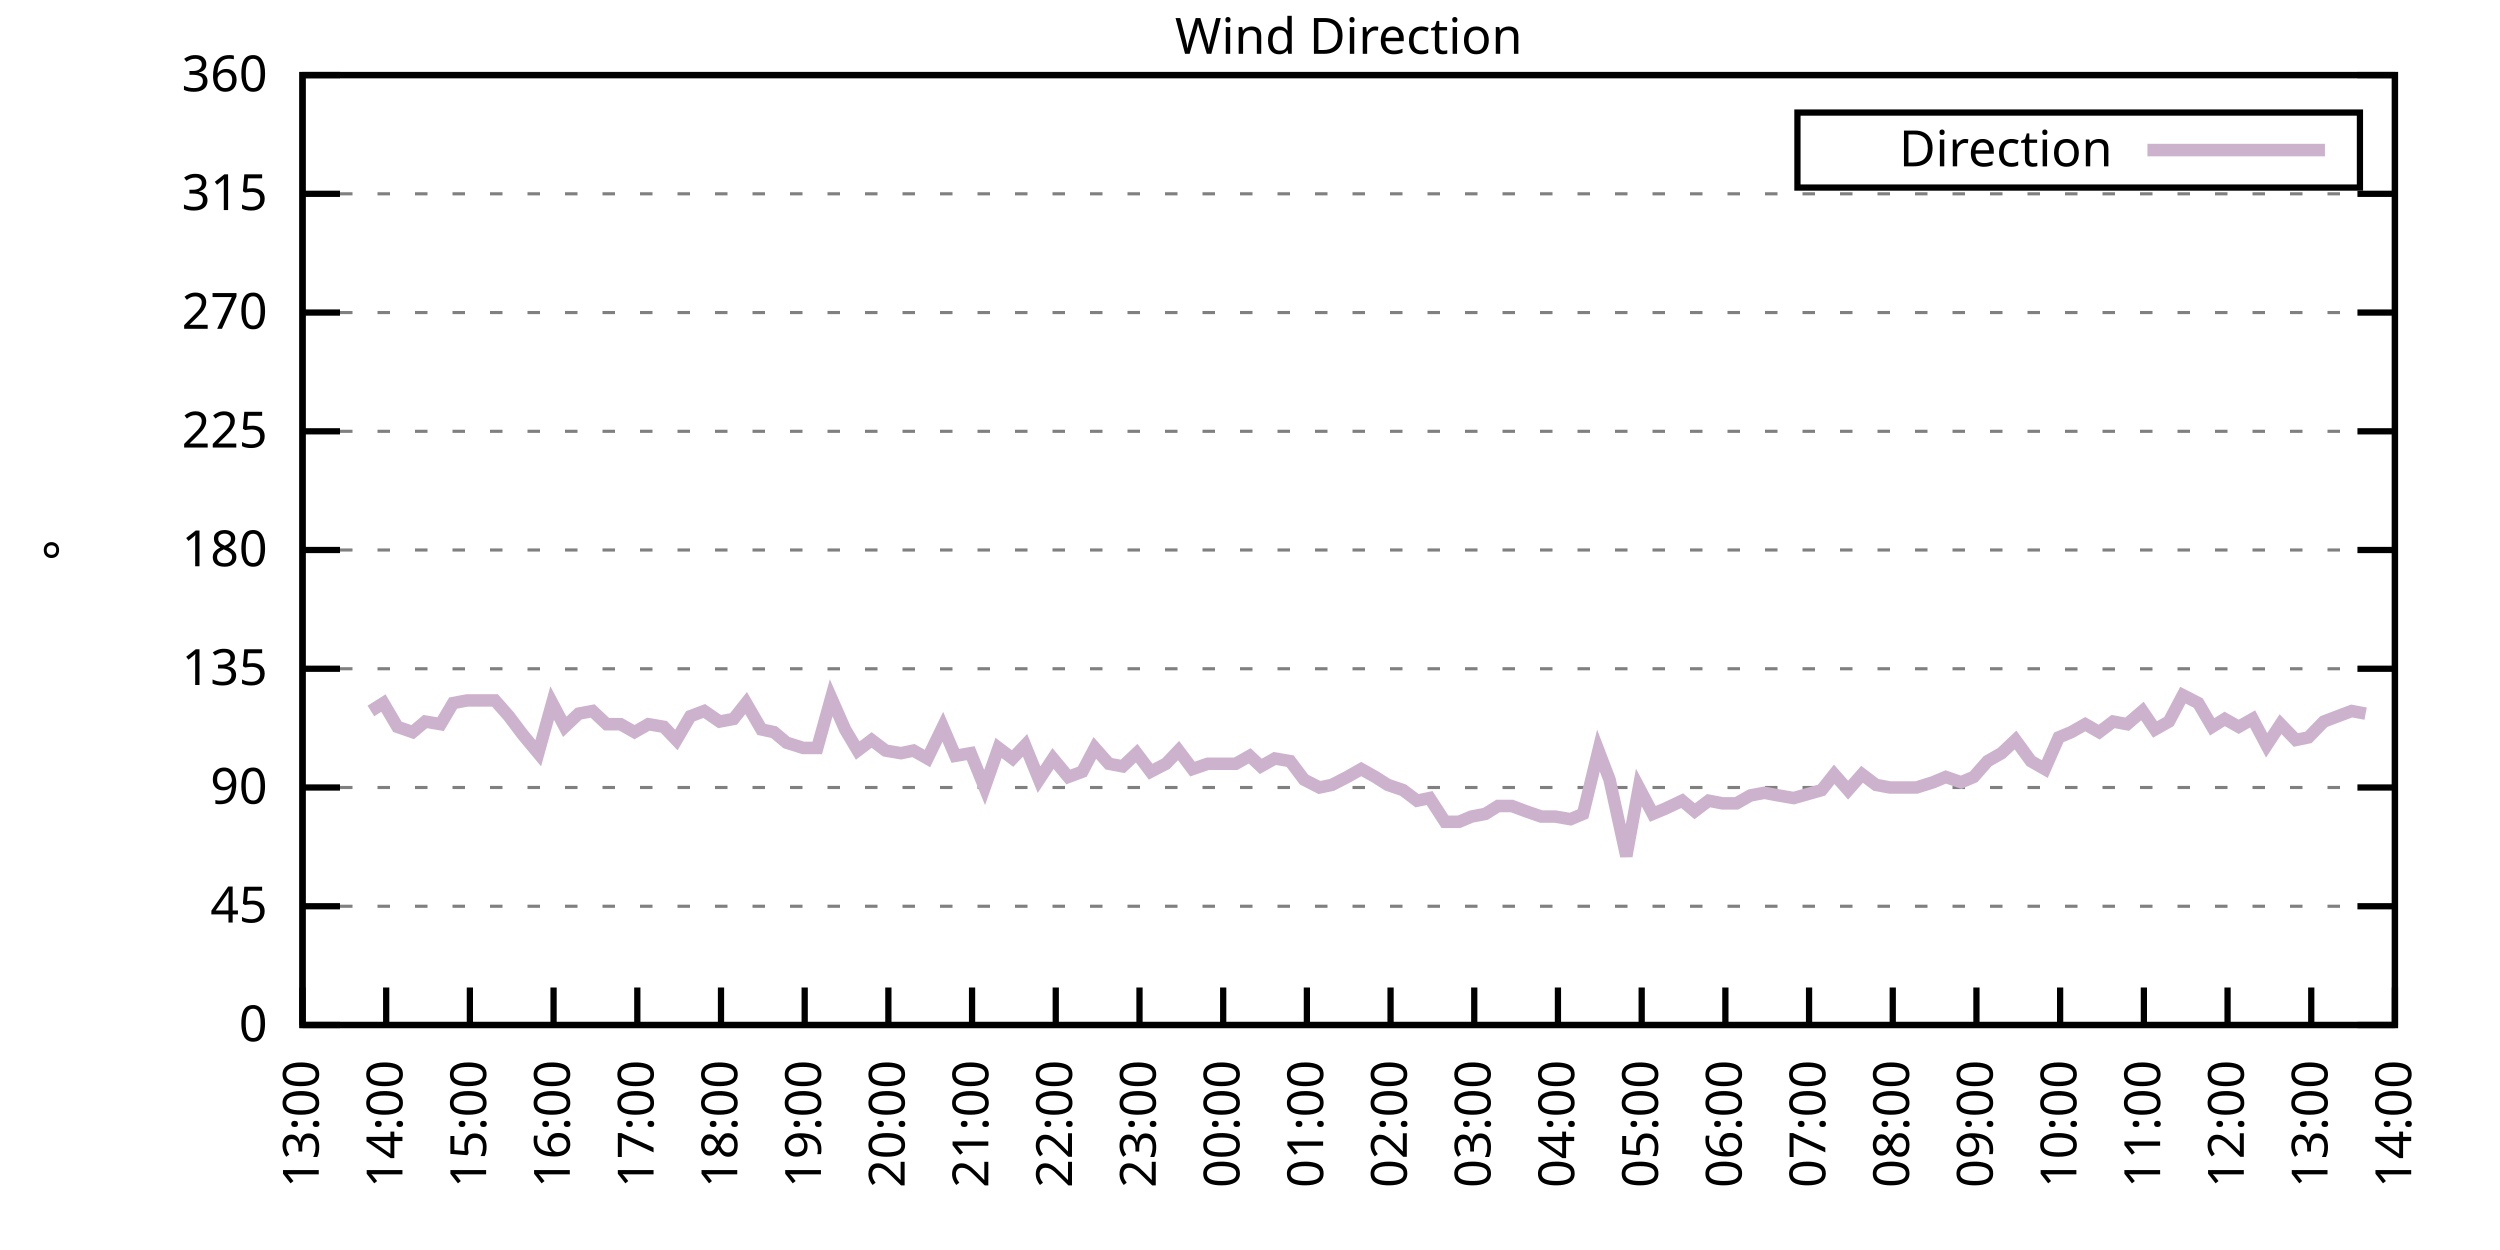
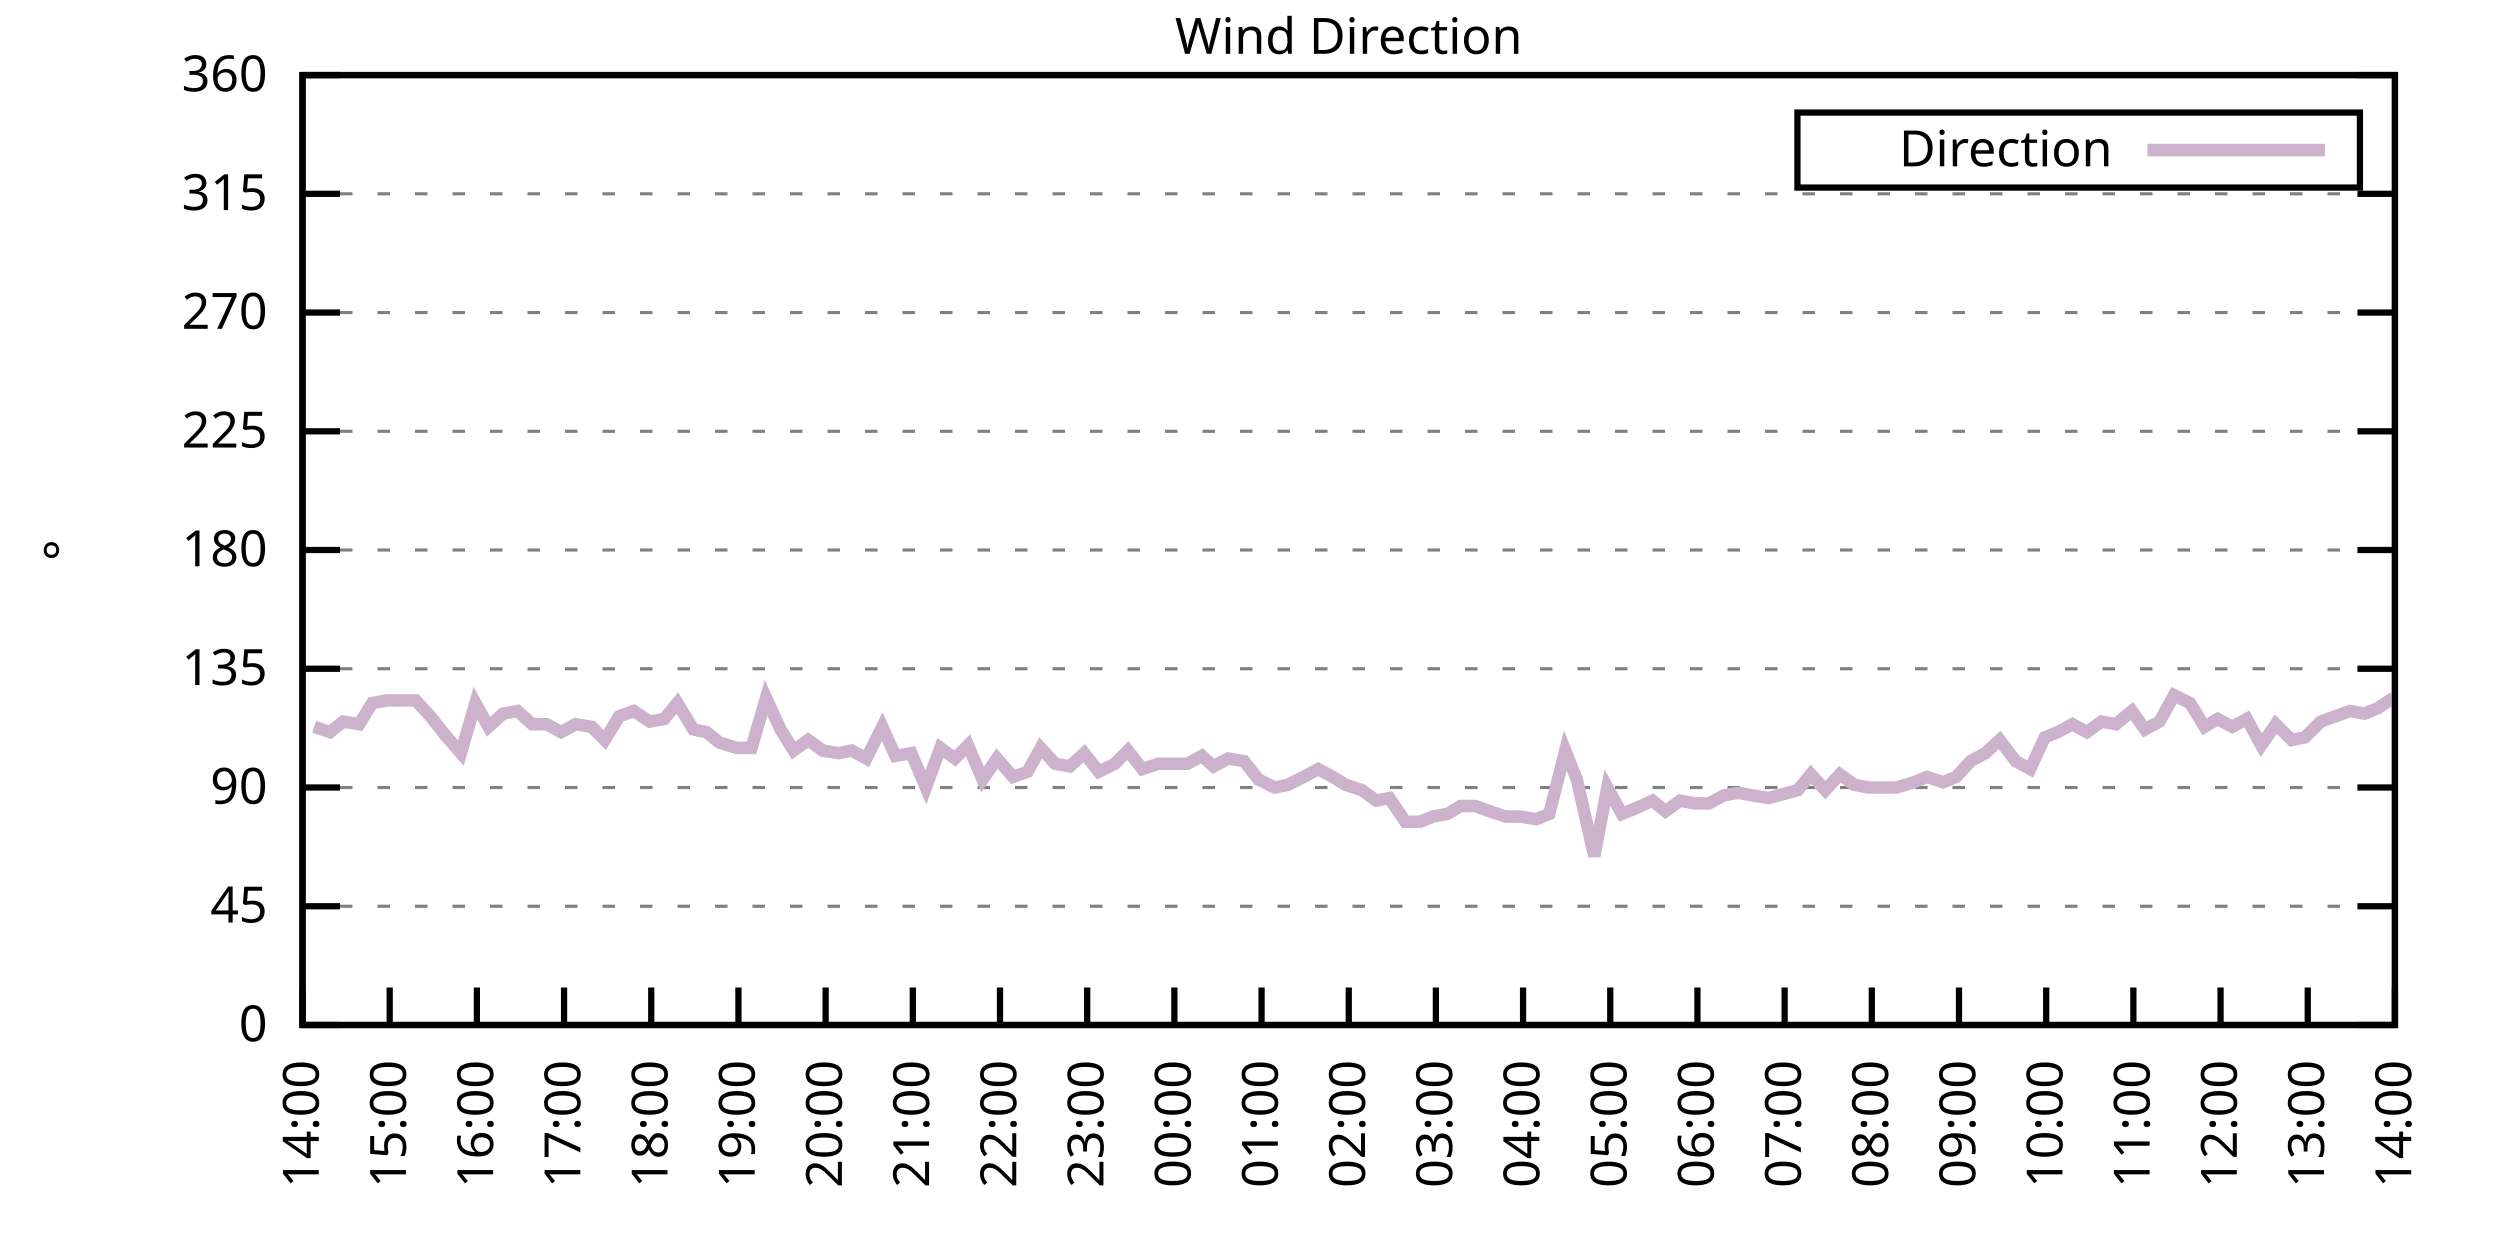
<svg xmlns="http://www.w3.org/2000/svg" xmlns:xlink="http://www.w3.org/1999/xlink" width="400" height="200" viewBox="0 0 400 200">
  <g id="gnuplot_canvas">
    <rect x="0" y="0" width="400" height="200" fill="none" />
    <defs>
      <circle id="gpDot" r="0.5" stroke-width="0.5" stroke="currentColor" />
      <path id="gpPt0" stroke-width="0.333" stroke="currentColor" d="M-1,0 h2 M0,-1 v2" />
      <path id="gpPt1" stroke-width="0.333" stroke="currentColor" d="M-1,-1 L1,1 M1,-1 L-1,1" />
      <path id="gpPt2" stroke-width="0.333" stroke="currentColor" d="M-1,0 L1,0 M0,-1 L0,1 M-1,-1 L1,1 M-1,1 L1,-1" />
      <rect id="gpPt3" stroke-width="0.333" stroke="currentColor" x="-1" y="-1" width="2" height="2" />
      <rect id="gpPt4" stroke-width="0.333" stroke="currentColor" fill="currentColor" x="-1" y="-1" width="2" height="2" />
      <circle id="gpPt5" stroke-width="0.333" stroke="currentColor" cx="0" cy="0" r="1" />
      <use xlink:href="#gpPt5" id="gpPt6" fill="currentColor" stroke="none" />
      <path id="gpPt7" stroke-width="0.333" stroke="currentColor" d="M0,-1.33 L-1.33,0.67 L1.33,0.67 z" />
      <use xlink:href="#gpPt7" id="gpPt8" fill="currentColor" stroke="none" />
      <use xlink:href="#gpPt7" id="gpPt9" stroke="currentColor" transform="rotate(180)" />
      <use xlink:href="#gpPt9" id="gpPt10" fill="currentColor" stroke="none" />
      <use xlink:href="#gpPt3" id="gpPt11" stroke="currentColor" transform="rotate(45)" />
      <use xlink:href="#gpPt11" id="gpPt12" fill="currentColor" stroke="none" />
      <path id="gpPt13" stroke-width="0.333" stroke="currentColor" d="M0,1.330 L1.265,0.411 L0.782,-1.067 L-0.782,-1.076 L-1.265,0.411 z" />
      <use xlink:href="#gpPt13" id="gpPt14" fill="currentColor" stroke="none" />
      <filter id="textbox" filterUnits="objectBoundingBox" x="0" y="0" height="1" width="1">
        <feFlood flood-color="white" flood-opacity="1" result="bgnd" />
        <feComposite in="SourceGraphic" in2="bgnd" operator="atop" />
      </filter>
      <filter id="greybox" filterUnits="objectBoundingBox" x="0" y="0" height="1" width="1">
        <feFlood flood-color="lightgrey" flood-opacity="1" result="grey" />
        <feComposite in="SourceGraphic" in2="grey" operator="atop" />
      </filter>
    </defs>
    <g fill="none" color="white" stroke="currentColor" stroke-width="1.00" stroke-linecap="butt" stroke-linejoin="miter">
</g>
    <g fill="none" color="black" stroke="currentColor" stroke-width="1.00" stroke-linecap="butt" stroke-linejoin="miter">
      <g stroke="none" shape-rendering="crispEdges">
        <polygon fill="rgb(255, 255, 255)" points="48.40,164.00 383.18,164.00 383.18,12.02 48.40,12.02 " />
      </g>
    </g>
    <g fill="none" color="black" stroke="currentColor" stroke-width="1.00" stroke-linecap="butt" stroke-linejoin="miter">
</g>
    <g fill="none" color="black" stroke="black" stroke-width="0.50" stroke-linecap="butt" stroke-linejoin="miter">
</g>
    <g fill="none" color="gray" stroke="currentColor" stroke-width="0.50" stroke-linecap="butt" stroke-linejoin="miter">
      <path stroke="gray" stroke-dasharray="2,4" class="gridline" d="M48.40,164.00 L383.19,164.00  " />
    </g>
    <g fill="none" color="gray" stroke="gray" stroke-width="1.00" stroke-linecap="butt" stroke-linejoin="miter">
</g>
    <g fill="none" color="black" stroke="currentColor" stroke-width="1.00" stroke-linecap="butt" stroke-linejoin="miter">
      <path stroke="black" d="M48.40,164.00 L54.40,164.00 M383.19,164.00 L377.19,164.00  " />
      <g transform="translate(42.80,166.60)" stroke="none" fill="black" font-family="Sans" font-size="8.00" text-anchor="end">
        <text>
          <tspan font-family="Sans"> 0</tspan>
        </text>
      </g>
    </g>
    <g fill="none" color="black" stroke="currentColor" stroke-width="1.00" stroke-linecap="butt" stroke-linejoin="miter">
</g>
    <g fill="none" color="black" stroke="black" stroke-width="0.50" stroke-linecap="butt" stroke-linejoin="miter">
</g>
    <g fill="none" color="gray" stroke="currentColor" stroke-width="0.50" stroke-linecap="butt" stroke-linejoin="miter">
      <path stroke="gray" stroke-dasharray="2,4" class="gridline" d="M48.40,145.00 L383.19,145.00  " />
    </g>
    <g fill="none" color="gray" stroke="gray" stroke-width="1.00" stroke-linecap="butt" stroke-linejoin="miter">
</g>
    <g fill="none" color="black" stroke="currentColor" stroke-width="1.00" stroke-linecap="butt" stroke-linejoin="miter">
      <path stroke="black" d="M48.40,145.00 L54.40,145.00 M383.19,145.00 L377.19,145.00  " />
      <g transform="translate(42.80,147.60)" stroke="none" fill="black" font-family="Sans" font-size="8.00" text-anchor="end">
        <text>
          <tspan font-family="Sans"> 45</tspan>
        </text>
      </g>
    </g>
    <g fill="none" color="black" stroke="currentColor" stroke-width="1.00" stroke-linecap="butt" stroke-linejoin="miter">
</g>
    <g fill="none" color="black" stroke="black" stroke-width="0.50" stroke-linecap="butt" stroke-linejoin="miter">
</g>
    <g fill="none" color="gray" stroke="currentColor" stroke-width="0.50" stroke-linecap="butt" stroke-linejoin="miter">
      <path stroke="gray" stroke-dasharray="2,4" class="gridline" d="M48.40,126.00 L383.19,126.00  " />
    </g>
    <g fill="none" color="gray" stroke="gray" stroke-width="1.00" stroke-linecap="butt" stroke-linejoin="miter">
</g>
    <g fill="none" color="black" stroke="currentColor" stroke-width="1.00" stroke-linecap="butt" stroke-linejoin="miter">
      <path stroke="black" d="M48.40,126.00 L54.40,126.00 M383.19,126.00 L377.19,126.00  " />
      <g transform="translate(42.80,128.60)" stroke="none" fill="black" font-family="Sans" font-size="8.00" text-anchor="end">
        <text>
          <tspan font-family="Sans"> 90</tspan>
        </text>
      </g>
    </g>
    <g fill="none" color="black" stroke="currentColor" stroke-width="1.00" stroke-linecap="butt" stroke-linejoin="miter">
</g>
    <g fill="none" color="black" stroke="black" stroke-width="0.50" stroke-linecap="butt" stroke-linejoin="miter">
</g>
    <g fill="none" color="gray" stroke="currentColor" stroke-width="0.50" stroke-linecap="butt" stroke-linejoin="miter">
      <path stroke="gray" stroke-dasharray="2,4" class="gridline" d="M48.40,107.00 L383.19,107.00  " />
    </g>
    <g fill="none" color="gray" stroke="gray" stroke-width="1.00" stroke-linecap="butt" stroke-linejoin="miter">
</g>
    <g fill="none" color="black" stroke="currentColor" stroke-width="1.00" stroke-linecap="butt" stroke-linejoin="miter">
      <path stroke="black" d="M48.40,107.00 L54.40,107.00 M383.19,107.00 L377.19,107.00  " />
      <g transform="translate(42.80,109.60)" stroke="none" fill="black" font-family="Sans" font-size="8.00" text-anchor="end">
        <text>
          <tspan font-family="Sans"> 135</tspan>
        </text>
      </g>
    </g>
    <g fill="none" color="black" stroke="currentColor" stroke-width="1.00" stroke-linecap="butt" stroke-linejoin="miter">
</g>
    <g fill="none" color="black" stroke="black" stroke-width="0.50" stroke-linecap="butt" stroke-linejoin="miter">
</g>
    <g fill="none" color="gray" stroke="currentColor" stroke-width="0.50" stroke-linecap="butt" stroke-linejoin="miter">
      <path stroke="gray" stroke-dasharray="2,4" class="gridline" d="M48.40,88.00 L383.19,88.00  " />
    </g>
    <g fill="none" color="gray" stroke="gray" stroke-width="1.00" stroke-linecap="butt" stroke-linejoin="miter">
</g>
    <g fill="none" color="black" stroke="currentColor" stroke-width="1.00" stroke-linecap="butt" stroke-linejoin="miter">
      <path stroke="black" d="M48.40,88.00 L54.40,88.00 M383.19,88.00 L377.19,88.00  " />
      <g transform="translate(42.80,90.60)" stroke="none" fill="black" font-family="Sans" font-size="8.00" text-anchor="end">
        <text>
          <tspan font-family="Sans"> 180</tspan>
        </text>
      </g>
    </g>
    <g fill="none" color="black" stroke="currentColor" stroke-width="1.00" stroke-linecap="butt" stroke-linejoin="miter">
</g>
    <g fill="none" color="black" stroke="black" stroke-width="0.50" stroke-linecap="butt" stroke-linejoin="miter">
</g>
    <g fill="none" color="gray" stroke="currentColor" stroke-width="0.50" stroke-linecap="butt" stroke-linejoin="miter">
      <path stroke="gray" stroke-dasharray="2,4" class="gridline" d="M48.40,69.01 L383.19,69.01  " />
    </g>
    <g fill="none" color="gray" stroke="gray" stroke-width="1.00" stroke-linecap="butt" stroke-linejoin="miter">
</g>
    <g fill="none" color="black" stroke="currentColor" stroke-width="1.00" stroke-linecap="butt" stroke-linejoin="miter">
      <path stroke="black" d="M48.40,69.01 L54.40,69.01 M383.19,69.01 L377.19,69.01  " />
      <g transform="translate(42.80,71.61)" stroke="none" fill="black" font-family="Sans" font-size="8.00" text-anchor="end">
        <text>
          <tspan font-family="Sans"> 225</tspan>
        </text>
      </g>
    </g>
    <g fill="none" color="black" stroke="currentColor" stroke-width="1.00" stroke-linecap="butt" stroke-linejoin="miter">
</g>
    <g fill="none" color="black" stroke="black" stroke-width="0.50" stroke-linecap="butt" stroke-linejoin="miter">
</g>
    <g fill="none" color="gray" stroke="currentColor" stroke-width="0.50" stroke-linecap="butt" stroke-linejoin="miter">
      <path stroke="gray" stroke-dasharray="2,4" class="gridline" d="M48.40,50.01 L383.19,50.01  " />
    </g>
    <g fill="none" color="gray" stroke="gray" stroke-width="1.00" stroke-linecap="butt" stroke-linejoin="miter">
</g>
    <g fill="none" color="black" stroke="currentColor" stroke-width="1.00" stroke-linecap="butt" stroke-linejoin="miter">
      <path stroke="black" d="M48.40,50.01 L54.40,50.01 M383.19,50.01 L377.19,50.01  " />
      <g transform="translate(42.80,52.61)" stroke="none" fill="black" font-family="Sans" font-size="8.00" text-anchor="end">
        <text>
          <tspan font-family="Sans"> 270</tspan>
        </text>
      </g>
    </g>
    <g fill="none" color="black" stroke="currentColor" stroke-width="1.00" stroke-linecap="butt" stroke-linejoin="miter">
</g>
    <g fill="none" color="black" stroke="black" stroke-width="0.50" stroke-linecap="butt" stroke-linejoin="miter">
</g>
    <g fill="none" color="gray" stroke="currentColor" stroke-width="0.50" stroke-linecap="butt" stroke-linejoin="miter">
      <path stroke="gray" stroke-dasharray="2,4" class="gridline" d="M48.40,31.01 L383.19,31.01  " />
    </g>
    <g fill="none" color="gray" stroke="gray" stroke-width="1.00" stroke-linecap="butt" stroke-linejoin="miter">
</g>
    <g fill="none" color="black" stroke="currentColor" stroke-width="1.00" stroke-linecap="butt" stroke-linejoin="miter">
      <path stroke="black" d="M48.40,31.01 L54.40,31.01 M383.19,31.01 L377.19,31.01  " />
      <g transform="translate(42.80,33.61)" stroke="none" fill="black" font-family="Sans" font-size="8.00" text-anchor="end">
        <text>
          <tspan font-family="Sans"> 315</tspan>
        </text>
      </g>
    </g>
    <g fill="none" color="black" stroke="currentColor" stroke-width="1.00" stroke-linecap="butt" stroke-linejoin="miter">
</g>
    <g fill="none" color="black" stroke="black" stroke-width="0.50" stroke-linecap="butt" stroke-linejoin="miter">
</g>
    <g fill="none" color="gray" stroke="currentColor" stroke-width="0.50" stroke-linecap="butt" stroke-linejoin="miter">
      <path stroke="gray" stroke-dasharray="2,4" class="gridline" d="M48.40,12.01 L383.19,12.01  " />
    </g>
    <g fill="none" color="gray" stroke="gray" stroke-width="1.00" stroke-linecap="butt" stroke-linejoin="miter">
</g>
    <g fill="none" color="black" stroke="currentColor" stroke-width="1.00" stroke-linecap="butt" stroke-linejoin="miter">
      <path stroke="black" d="M48.40,12.01 L54.40,12.01 M383.19,12.01 L377.19,12.01  " />
      <g transform="translate(42.80,14.61)" stroke="none" fill="black" font-family="Sans" font-size="8.00" text-anchor="end">
        <text>
          <tspan font-family="Sans"> 360</tspan>
        </text>
      </g>
    </g>
    <g fill="none" color="black" stroke="currentColor" stroke-width="1.00" stroke-linecap="butt" stroke-linejoin="miter">
      <path stroke="black" d="M48.40,164.00 L48.40,158.00  " />
      <g transform="translate(51.00,169.60) rotate(270.00)" stroke="none" fill="black" font-family="Sans" font-size="8.00" text-anchor="end">
        <text>
-           <tspan font-family="Sans">13:00</tspan>
-         </text>
-       </g>
-     </g>
-     <g fill="none" color="black" stroke="currentColor" stroke-width="1.00" stroke-linecap="butt" stroke-linejoin="miter">
-       <path stroke="black" d="M61.79,164.00 L61.79,158.00  " />
-       <g transform="translate(64.39,169.60) rotate(270.00)" stroke="none" fill="black" font-family="Sans" font-size="8.00" text-anchor="end">
-         <text>
          <tspan font-family="Sans">14:00</tspan>
        </text>
      </g>
    </g>
    <g fill="none" color="black" stroke="currentColor" stroke-width="1.00" stroke-linecap="butt" stroke-linejoin="miter">
-       <path stroke="black" d="M75.18,164.00 L75.18,158.00  " />
-       <g transform="translate(77.78,169.60) rotate(270.00)" stroke="none" fill="black" font-family="Sans" font-size="8.00" text-anchor="end">
+       <path stroke="black" d="M62.35,164.00 L62.35,158.00  " />
+       <g transform="translate(64.95,169.60) rotate(270.00)" stroke="none" fill="black" font-family="Sans" font-size="8.00" text-anchor="end">
        <text>
          <tspan font-family="Sans">15:00</tspan>
        </text>
      </g>
    </g>
    <g fill="none" color="black" stroke="currentColor" stroke-width="1.00" stroke-linecap="butt" stroke-linejoin="miter">
-       <path stroke="black" d="M88.57,164.00 L88.57,158.00  " />
-       <g transform="translate(91.17,169.60) rotate(270.00)" stroke="none" fill="black" font-family="Sans" font-size="8.00" text-anchor="end">
+       <path stroke="black" d="M76.30,164.00 L76.30,158.00  " />
+       <g transform="translate(78.90,169.60) rotate(270.00)" stroke="none" fill="black" font-family="Sans" font-size="8.00" text-anchor="end">
        <text>
          <tspan font-family="Sans">16:00</tspan>
        </text>
      </g>
    </g>
    <g fill="none" color="black" stroke="currentColor" stroke-width="1.00" stroke-linecap="butt" stroke-linejoin="miter">
-       <path stroke="black" d="M101.97,164.00 L101.97,158.00  " />
-       <g transform="translate(104.57,169.60) rotate(270.00)" stroke="none" fill="black" font-family="Sans" font-size="8.00" text-anchor="end">
+       <path stroke="black" d="M90.25,164.00 L90.25,158.00  " />
+       <g transform="translate(92.85,169.60) rotate(270.00)" stroke="none" fill="black" font-family="Sans" font-size="8.00" text-anchor="end">
        <text>
          <tspan font-family="Sans">17:00</tspan>
        </text>
      </g>
    </g>
    <g fill="none" color="black" stroke="currentColor" stroke-width="1.00" stroke-linecap="butt" stroke-linejoin="miter">
-       <path stroke="black" d="M115.36,164.00 L115.36,158.00  " />
-       <g transform="translate(117.96,169.60) rotate(270.00)" stroke="none" fill="black" font-family="Sans" font-size="8.00" text-anchor="end">
+       <path stroke="black" d="M104.20,164.00 L104.20,158.00  " />
+       <g transform="translate(106.80,169.60) rotate(270.00)" stroke="none" fill="black" font-family="Sans" font-size="8.00" text-anchor="end">
        <text>
          <tspan font-family="Sans">18:00</tspan>
        </text>
      </g>
    </g>
    <g fill="none" color="black" stroke="currentColor" stroke-width="1.00" stroke-linecap="butt" stroke-linejoin="miter">
-       <path stroke="black" d="M128.75,164.00 L128.75,158.00  " />
-       <g transform="translate(131.35,169.60) rotate(270.00)" stroke="none" fill="black" font-family="Sans" font-size="8.00" text-anchor="end">
+       <path stroke="black" d="M118.15,164.00 L118.15,158.00  " />
+       <g transform="translate(120.75,169.60) rotate(270.00)" stroke="none" fill="black" font-family="Sans" font-size="8.00" text-anchor="end">
        <text>
          <tspan font-family="Sans">19:00</tspan>
        </text>
      </g>
    </g>
    <g fill="none" color="black" stroke="currentColor" stroke-width="1.00" stroke-linecap="butt" stroke-linejoin="miter">
-       <path stroke="black" d="M142.14,164.00 L142.14,158.00  " />
-       <g transform="translate(144.74,169.60) rotate(270.00)" stroke="none" fill="black" font-family="Sans" font-size="8.00" text-anchor="end">
+       <path stroke="black" d="M132.10,164.00 L132.10,158.00  " />
+       <g transform="translate(134.70,169.60) rotate(270.00)" stroke="none" fill="black" font-family="Sans" font-size="8.00" text-anchor="end">
        <text>
          <tspan font-family="Sans">20:00</tspan>
        </text>
      </g>
    </g>
    <g fill="none" color="black" stroke="currentColor" stroke-width="1.00" stroke-linecap="butt" stroke-linejoin="miter">
-       <path stroke="black" d="M155.53,164.00 L155.53,158.00  " />
-       <g transform="translate(158.13,169.60) rotate(270.00)" stroke="none" fill="black" font-family="Sans" font-size="8.00" text-anchor="end">
+       <path stroke="black" d="M146.05,164.00 L146.05,158.00  " />
+       <g transform="translate(148.65,169.60) rotate(270.00)" stroke="none" fill="black" font-family="Sans" font-size="8.00" text-anchor="end">
        <text>
          <tspan font-family="Sans">21:00</tspan>
        </text>
      </g>
    </g>
    <g fill="none" color="black" stroke="currentColor" stroke-width="1.00" stroke-linecap="butt" stroke-linejoin="miter">
-       <path stroke="black" d="M168.92,164.00 L168.92,158.00  " />
-       <g transform="translate(171.52,169.60) rotate(270.00)" stroke="none" fill="black" font-family="Sans" font-size="8.00" text-anchor="end">
+       <path stroke="black" d="M160.00,164.00 L160.00,158.00  " />
+       <g transform="translate(162.60,169.60) rotate(270.00)" stroke="none" fill="black" font-family="Sans" font-size="8.00" text-anchor="end">
        <text>
          <tspan font-family="Sans">22:00</tspan>
        </text>
      </g>
    </g>
    <g fill="none" color="black" stroke="currentColor" stroke-width="1.00" stroke-linecap="butt" stroke-linejoin="miter">
-       <path stroke="black" d="M182.32,164.00 L182.32,158.00  " />
-       <g transform="translate(184.92,169.60) rotate(270.00)" stroke="none" fill="black" font-family="Sans" font-size="8.00" text-anchor="end">
+       <path stroke="black" d="M173.95,164.00 L173.95,158.00  " />
+       <g transform="translate(176.55,169.60) rotate(270.00)" stroke="none" fill="black" font-family="Sans" font-size="8.00" text-anchor="end">
        <text>
          <tspan font-family="Sans">23:00</tspan>
        </text>
      </g>
    </g>
    <g fill="none" color="black" stroke="currentColor" stroke-width="1.00" stroke-linecap="butt" stroke-linejoin="miter">
-       <path stroke="black" d="M195.71,164.00 L195.71,158.00  " />
-       <g transform="translate(198.31,169.60) rotate(270.00)" stroke="none" fill="black" font-family="Sans" font-size="8.00" text-anchor="end">
+       <path stroke="black" d="M187.90,164.00 L187.90,158.00  " />
+       <g transform="translate(190.50,169.60) rotate(270.00)" stroke="none" fill="black" font-family="Sans" font-size="8.00" text-anchor="end">
        <text>
          <tspan font-family="Sans">00:00</tspan>
        </text>
      </g>
    </g>
    <g fill="none" color="black" stroke="currentColor" stroke-width="1.00" stroke-linecap="butt" stroke-linejoin="miter">
-       <path stroke="black" d="M209.10,164.00 L209.10,158.00  " />
-       <g transform="translate(211.70,169.60) rotate(270.00)" stroke="none" fill="black" font-family="Sans" font-size="8.00" text-anchor="end">
+       <path stroke="black" d="M201.85,164.00 L201.85,158.00  " />
+       <g transform="translate(204.45,169.60) rotate(270.00)" stroke="none" fill="black" font-family="Sans" font-size="8.00" text-anchor="end">
        <text>
          <tspan font-family="Sans">01:00</tspan>
        </text>
      </g>
    </g>
    <g fill="none" color="black" stroke="currentColor" stroke-width="1.00" stroke-linecap="butt" stroke-linejoin="miter">
-       <path stroke="black" d="M222.49,164.00 L222.49,158.00  " />
-       <g transform="translate(225.09,169.60) rotate(270.00)" stroke="none" fill="black" font-family="Sans" font-size="8.00" text-anchor="end">
+       <path stroke="black" d="M215.80,164.00 L215.80,158.00  " />
+       <g transform="translate(218.40,169.60) rotate(270.00)" stroke="none" fill="black" font-family="Sans" font-size="8.00" text-anchor="end">
        <text>
          <tspan font-family="Sans">02:00</tspan>
        </text>
      </g>
    </g>
    <g fill="none" color="black" stroke="currentColor" stroke-width="1.00" stroke-linecap="butt" stroke-linejoin="miter">
-       <path stroke="black" d="M235.88,164.00 L235.88,158.00  " />
-       <g transform="translate(238.48,169.60) rotate(270.00)" stroke="none" fill="black" font-family="Sans" font-size="8.00" text-anchor="end">
+       <path stroke="black" d="M229.74,164.00 L229.74,158.00  " />
+       <g transform="translate(232.34,169.60) rotate(270.00)" stroke="none" fill="black" font-family="Sans" font-size="8.00" text-anchor="end">
        <text>
          <tspan font-family="Sans">03:00</tspan>
        </text>
      </g>
    </g>
    <g fill="none" color="black" stroke="currentColor" stroke-width="1.00" stroke-linecap="butt" stroke-linejoin="miter">
-       <path stroke="black" d="M249.27,164.00 L249.27,158.00  " />
-       <g transform="translate(251.87,169.60) rotate(270.00)" stroke="none" fill="black" font-family="Sans" font-size="8.00" text-anchor="end">
+       <path stroke="black" d="M243.69,164.00 L243.69,158.00  " />
+       <g transform="translate(246.29,169.60) rotate(270.00)" stroke="none" fill="black" font-family="Sans" font-size="8.00" text-anchor="end">
        <text>
          <tspan font-family="Sans">04:00</tspan>
        </text>
      </g>
    </g>
    <g fill="none" color="black" stroke="currentColor" stroke-width="1.00" stroke-linecap="butt" stroke-linejoin="miter">
-       <path stroke="black" d="M262.67,164.00 L262.67,158.00  " />
-       <g transform="translate(265.27,169.60) rotate(270.00)" stroke="none" fill="black" font-family="Sans" font-size="8.00" text-anchor="end">
+       <path stroke="black" d="M257.64,164.00 L257.64,158.00  " />
+       <g transform="translate(260.24,169.60) rotate(270.00)" stroke="none" fill="black" font-family="Sans" font-size="8.00" text-anchor="end">
        <text>
          <tspan font-family="Sans">05:00</tspan>
        </text>
      </g>
    </g>
    <g fill="none" color="black" stroke="currentColor" stroke-width="1.00" stroke-linecap="butt" stroke-linejoin="miter">
-       <path stroke="black" d="M276.06,164.00 L276.06,158.00  " />
-       <g transform="translate(278.66,169.60) rotate(270.00)" stroke="none" fill="black" font-family="Sans" font-size="8.00" text-anchor="end">
+       <path stroke="black" d="M271.59,164.00 L271.59,158.00  " />
+       <g transform="translate(274.19,169.60) rotate(270.00)" stroke="none" fill="black" font-family="Sans" font-size="8.00" text-anchor="end">
        <text>
          <tspan font-family="Sans">06:00</tspan>
        </text>
      </g>
    </g>
    <g fill="none" color="black" stroke="currentColor" stroke-width="1.00" stroke-linecap="butt" stroke-linejoin="miter">
-       <path stroke="black" d="M289.45,164.00 L289.45,158.00  " />
-       <g transform="translate(292.05,169.60) rotate(270.00)" stroke="none" fill="black" font-family="Sans" font-size="8.00" text-anchor="end">
+       <path stroke="black" d="M285.54,164.00 L285.54,158.00  " />
+       <g transform="translate(288.14,169.60) rotate(270.00)" stroke="none" fill="black" font-family="Sans" font-size="8.00" text-anchor="end">
        <text>
          <tspan font-family="Sans">07:00</tspan>
        </text>
      </g>
    </g>
    <g fill="none" color="black" stroke="currentColor" stroke-width="1.00" stroke-linecap="butt" stroke-linejoin="miter">
-       <path stroke="black" d="M302.84,164.00 L302.84,158.00  " />
-       <g transform="translate(305.44,169.60) rotate(270.00)" stroke="none" fill="black" font-family="Sans" font-size="8.00" text-anchor="end">
+       <path stroke="black" d="M299.49,164.00 L299.49,158.00  " />
+       <g transform="translate(302.09,169.60) rotate(270.00)" stroke="none" fill="black" font-family="Sans" font-size="8.00" text-anchor="end">
        <text>
          <tspan font-family="Sans">08:00</tspan>
        </text>
      </g>
    </g>
    <g fill="none" color="black" stroke="currentColor" stroke-width="1.00" stroke-linecap="butt" stroke-linejoin="miter">
-       <path stroke="black" d="M316.23,164.00 L316.23,158.00  " />
-       <g transform="translate(318.83,169.60) rotate(270.00)" stroke="none" fill="black" font-family="Sans" font-size="8.00" text-anchor="end">
+       <path stroke="black" d="M313.44,164.00 L313.44,158.00  " />
+       <g transform="translate(316.04,169.60) rotate(270.00)" stroke="none" fill="black" font-family="Sans" font-size="8.00" text-anchor="end">
        <text>
          <tspan font-family="Sans">09:00</tspan>
        </text>
      </g>
    </g>
    <g fill="none" color="black" stroke="currentColor" stroke-width="1.00" stroke-linecap="butt" stroke-linejoin="miter">
-       <path stroke="black" d="M329.62,164.00 L329.62,158.00  " />
-       <g transform="translate(332.22,169.60) rotate(270.00)" stroke="none" fill="black" font-family="Sans" font-size="8.00" text-anchor="end">
+       <path stroke="black" d="M327.39,164.00 L327.39,158.00  " />
+       <g transform="translate(329.99,169.60) rotate(270.00)" stroke="none" fill="black" font-family="Sans" font-size="8.00" text-anchor="end">
        <text>
          <tspan font-family="Sans">10:00</tspan>
        </text>
      </g>
    </g>
    <g fill="none" color="black" stroke="currentColor" stroke-width="1.00" stroke-linecap="butt" stroke-linejoin="miter">
-       <path stroke="black" d="M343.02,164.00 L343.02,158.00  " />
-       <g transform="translate(345.62,169.60) rotate(270.00)" stroke="none" fill="black" font-family="Sans" font-size="8.00" text-anchor="end">
+       <path stroke="black" d="M341.34,164.00 L341.34,158.00  " />
+       <g transform="translate(343.94,169.60) rotate(270.00)" stroke="none" fill="black" font-family="Sans" font-size="8.00" text-anchor="end">
        <text>
          <tspan font-family="Sans">11:00</tspan>
        </text>
      </g>
    </g>
    <g fill="none" color="black" stroke="currentColor" stroke-width="1.00" stroke-linecap="butt" stroke-linejoin="miter">
-       <path stroke="black" d="M356.41,164.00 L356.41,158.00  " />
-       <g transform="translate(359.01,169.60) rotate(270.00)" stroke="none" fill="black" font-family="Sans" font-size="8.00" text-anchor="end">
+       <path stroke="black" d="M355.29,164.00 L355.29,158.00  " />
+       <g transform="translate(357.89,169.60) rotate(270.00)" stroke="none" fill="black" font-family="Sans" font-size="8.00" text-anchor="end">
        <text>
          <tspan font-family="Sans">12:00</tspan>
        </text>
      </g>
    </g>
    <g fill="none" color="black" stroke="currentColor" stroke-width="1.00" stroke-linecap="butt" stroke-linejoin="miter">
-       <path stroke="black" d="M369.80,164.00 L369.80,158.00  " />
-       <g transform="translate(372.40,169.60) rotate(270.00)" stroke="none" fill="black" font-family="Sans" font-size="8.00" text-anchor="end">
+       <path stroke="black" d="M369.24,164.00 L369.24,158.00  " />
+       <g transform="translate(371.84,169.60) rotate(270.00)" stroke="none" fill="black" font-family="Sans" font-size="8.00" text-anchor="end">
        <text>
          <tspan font-family="Sans">13:00</tspan>
        </text>
      </g>
    </g>
    <g fill="none" color="black" stroke="currentColor" stroke-width="1.00" stroke-linecap="butt" stroke-linejoin="miter">
      <path stroke="black" d="M383.19,164.00 L383.19,158.00  " />
      <g transform="translate(385.79,169.60) rotate(270.00)" stroke="none" fill="black" font-family="Sans" font-size="8.00" text-anchor="end">
        <text>
          <tspan font-family="Sans">14:00</tspan>
        </text>
      </g>
    </g>
    <g fill="none" color="black" stroke="currentColor" stroke-width="1.00" stroke-linecap="butt" stroke-linejoin="miter">
</g>
    <g fill="none" color="black" stroke="currentColor" stroke-width="1.00" stroke-linecap="butt" stroke-linejoin="miter">
      <path stroke="black" d="M48.40,12.01 L48.40,164.00 L383.19,164.00 L383.19,12.01 L48.40,12.01 Z  " />
    </g>
    <g fill="none" color="black" stroke="currentColor" stroke-width="1.00" stroke-linecap="butt" stroke-linejoin="miter">
</g>
    <g fill="none" color="black" stroke="currentColor" stroke-width="1.00" stroke-linecap="butt" stroke-linejoin="miter">
      <path stroke="black" d="M287.59,30.01 L287.59,18.01 L377.59,18.01 L377.59,30.01 L287.59,30.01 Z  " />
    </g>
    <g id="Wind_direction_plot_1">
      <g fill="none" color="white" stroke="black" stroke-width="2.00" stroke-linecap="butt" stroke-linejoin="miter">
</g>
      <g fill="none" color="black" stroke="currentColor" stroke-width="2.00" stroke-linecap="butt" stroke-linejoin="miter">
        <g transform="translate(337.99,26.61)" stroke="none" fill="black" font-family="Sans" font-size="8.00" text-anchor="end">
          <text>
            <tspan font-family="Sans">Direction</tspan>
          </text>
        </g>
      </g>
      <g fill="none" color="black" stroke="currentColor" stroke-width="2.00" stroke-linecap="butt" stroke-linejoin="miter">
-         <path stroke="rgb(204, 178, 204)" d="M343.59,24.01 L371.99,24.01 M59.34,113.76 L61.35,112.49 L63.58,116.29 L66.03,117.14 L68.04,115.45 L70.50,115.87   L72.50,112.49 L74.74,112.07 L76.97,112.07 L79.20,112.07 L81.43,114.60 L83.66,117.56 L86.12,120.51 L88.35,112.49   L90.36,116.29 L92.59,114.18 L94.82,113.76 L97.06,115.87 L99.29,115.87 L101.52,117.14 L103.75,115.87 L106.21,116.29   L108.22,118.40 L110.45,114.60 L112.68,113.76 L115.13,115.45 L117.37,115.03 L119.38,112.49 L121.83,116.71 L123.84,117.14   L125.85,118.83 L128.53,119.67 L130.76,119.67 L132.99,111.65 L135.22,116.71 L137.23,120.09 L139.46,118.40 L141.69,120.09   L144.15,120.51 L146.16,120.09 L148.39,121.36 L150.85,116.29 L152.85,120.94 L155.31,120.51 L157.54,126.00 L159.77,119.67   L162.01,121.36 L164.01,119.25 L166.25,124.74 L168.48,121.36 L170.93,124.31 L173.17,123.47 L175.17,119.67 L177.41,122.20   L179.64,122.62 L181.87,120.51 L184.10,123.47 L186.56,122.20 L188.57,120.09 L190.80,123.05 L193.25,122.20 L197.72,122.20   L199.95,120.94 L201.73,122.62 L203.97,121.36 L206.42,121.78 L208.65,124.74 L211.11,126.00 L213.12,125.58 L215.57,124.31   L217.80,123.05 L220.04,124.31 L222.04,125.58 L224.50,126.42 L226.73,128.11 L228.74,127.69 L231.20,131.49 L233.43,131.49   L235.44,130.65 L237.67,130.22 L239.68,128.96 L241.91,128.96 L244.14,129.80 L246.60,130.65 L248.83,130.65 L251.28,131.07   L253.29,130.22 L255.75,120.09 L257.53,124.74 L260.21,136.98 L262.22,126.00 L264.45,130.22 L266.46,129.38 L269.14,128.11   L271.15,129.80 L273.38,128.11 L275.61,128.54 L277.84,128.54 L280.07,127.27 L282.31,126.85 L284.54,127.27 L286.99,127.69   L291.46,126.42 L293.47,123.89 L295.70,126.42 L297.93,123.89 L300.16,125.58 L302.39,126.00 L304.63,126.00 L306.63,126.00   L309.31,125.16 L311.32,124.31 L313.78,125.16 L315.79,124.31 L318.02,121.78 L320.25,120.51 L322.48,118.40 L324.94,121.78   L327.17,123.05 L329.40,117.98 L331.41,117.14 L333.64,115.87 L335.87,117.14 L338.10,115.45 L340.34,115.87 L342.79,113.76   L344.80,116.71 L347.03,115.45 L349.26,111.23 L351.72,112.49 L353.95,116.29 L355.96,115.03 L358.19,116.29 L360.42,115.03   L362.66,119.25 L364.89,115.87 L367.34,118.40 L369.35,117.98 L371.81,115.45 L374.04,114.60 L376.27,113.76 L378.50,114.18    " />
+         <path stroke="rgb(204, 178, 204)" d="M343.59,24.01 L371.99,24.01 M50.26,116.29 L52.82,117.14 L54.91,115.45 L57.47,115.87 L59.56,112.49 L61.88,112.07   L64.21,112.07 L66.53,112.07 L68.86,114.60 L71.18,117.56 L73.74,120.51 L76.07,112.49 L78.16,116.29 L80.48,114.18   L82.81,113.76 L85.13,115.87 L87.46,115.87 L89.78,117.14 L92.11,115.87 L94.67,116.29 L96.76,118.40 L99.08,114.60   L101.41,113.76 L103.97,115.45 L106.29,115.03 L108.38,112.49 L110.94,116.71 L113.03,117.14 L115.13,118.83 L117.92,119.67   L120.24,119.67 L122.57,111.65 L124.89,116.71 L126.98,120.09 L129.31,118.40 L131.63,120.09 L134.19,120.51 L136.28,120.09   L138.61,121.36 L141.16,116.29 L143.26,120.94 L145.81,120.51 L148.14,126.00 L150.46,119.67 L152.79,121.36 L154.88,119.25   L157.21,124.74 L159.53,121.36 L162.09,124.31 L164.41,123.47 L166.51,119.67 L168.83,122.20 L171.16,122.62 L173.48,120.51   L175.81,123.47 L178.36,122.20 L180.46,120.09 L182.78,123.05 L185.34,122.20 L189.99,122.20 L192.31,120.94 L194.17,122.62   L196.50,121.36 L199.06,121.78 L201.38,124.74 L203.94,126.00 L206.03,125.58 L208.59,124.31 L210.91,123.05 L213.24,124.31   L215.33,125.58 L217.89,126.42 L220.21,128.11 L222.30,127.69 L224.86,131.49 L227.19,131.49 L229.28,130.65 L231.60,130.22   L233.70,128.96 L236.02,128.96 L238.35,129.80 L240.90,130.65 L243.23,130.65 L245.79,131.07 L247.88,130.22 L250.44,120.09   L252.30,124.74 L255.09,136.98 L257.18,126.00 L259.50,130.22 L261.60,129.38 L264.39,128.11 L266.48,129.80 L268.80,128.11   L271.13,128.54 L273.45,128.54 L275.78,127.27 L278.10,126.85 L280.43,127.27 L282.99,127.69 L287.64,126.42 L289.73,123.89   L292.05,126.42 L294.38,123.89 L296.70,125.58 L299.03,126.00 L301.35,126.00 L303.44,126.00 L306.23,125.16 L308.33,124.31   L310.88,125.16 L312.98,124.31 L315.30,121.78 L317.63,120.51 L319.95,118.40 L322.51,121.78 L324.83,123.05 L327.16,117.98   L329.25,117.14 L331.58,115.87 L333.90,117.14 L336.23,115.45 L338.55,115.87 L341.11,113.76 L343.20,116.71 L345.53,115.45   L347.85,111.23 L350.41,112.49 L352.73,116.29 L354.83,115.03 L357.15,116.29 L359.48,115.03 L361.80,119.25 L364.13,115.87   L366.68,118.40 L368.78,117.98 L371.33,115.45 L373.66,114.60 L375.98,113.76 L378.31,114.18 L380.40,113.34 L382.96,111.65    " />
      </g>
    </g>
    <g fill="none" color="black" stroke="currentColor" stroke-width="2.00" stroke-linecap="butt" stroke-linejoin="miter">
</g>
    <g fill="none" color="black" stroke="black" stroke-width="1.00" stroke-linecap="butt" stroke-linejoin="miter">
</g>
    <g fill="none" color="black" stroke="currentColor" stroke-width="1.00" stroke-linecap="butt" stroke-linejoin="miter">
      <path stroke="black" d="M48.40,12.01 L48.40,164.00 L383.19,164.00 L383.19,12.01 L48.40,12.01 Z  " />
      <g transform="translate(12.80,88.01) rotate(270.00)" stroke="none" fill="black" font-family="Sans" font-size="8.00" text-anchor="middle">
        <text>
          <tspan font-family="Sans">°</tspan>
        </text>
      </g>
    </g>
    <g fill="none" color="black" stroke="currentColor" stroke-width="1.00" stroke-linecap="butt" stroke-linejoin="miter">
</g>
    <g fill="none" color="black" stroke="currentColor" stroke-width="1.00" stroke-linecap="butt" stroke-linejoin="miter">
      <g transform="translate(215.79,8.61)" stroke="none" fill="black" font-family="Sans" font-size="8.00" text-anchor="middle">
        <text>
          <tspan font-family="Sans">Wind Direction</tspan>
        </text>
      </g>
    </g>
    <g fill="none" color="black" stroke="currentColor" stroke-width="1.00" stroke-linecap="butt" stroke-linejoin="miter">
</g>
  </g>
</svg>
